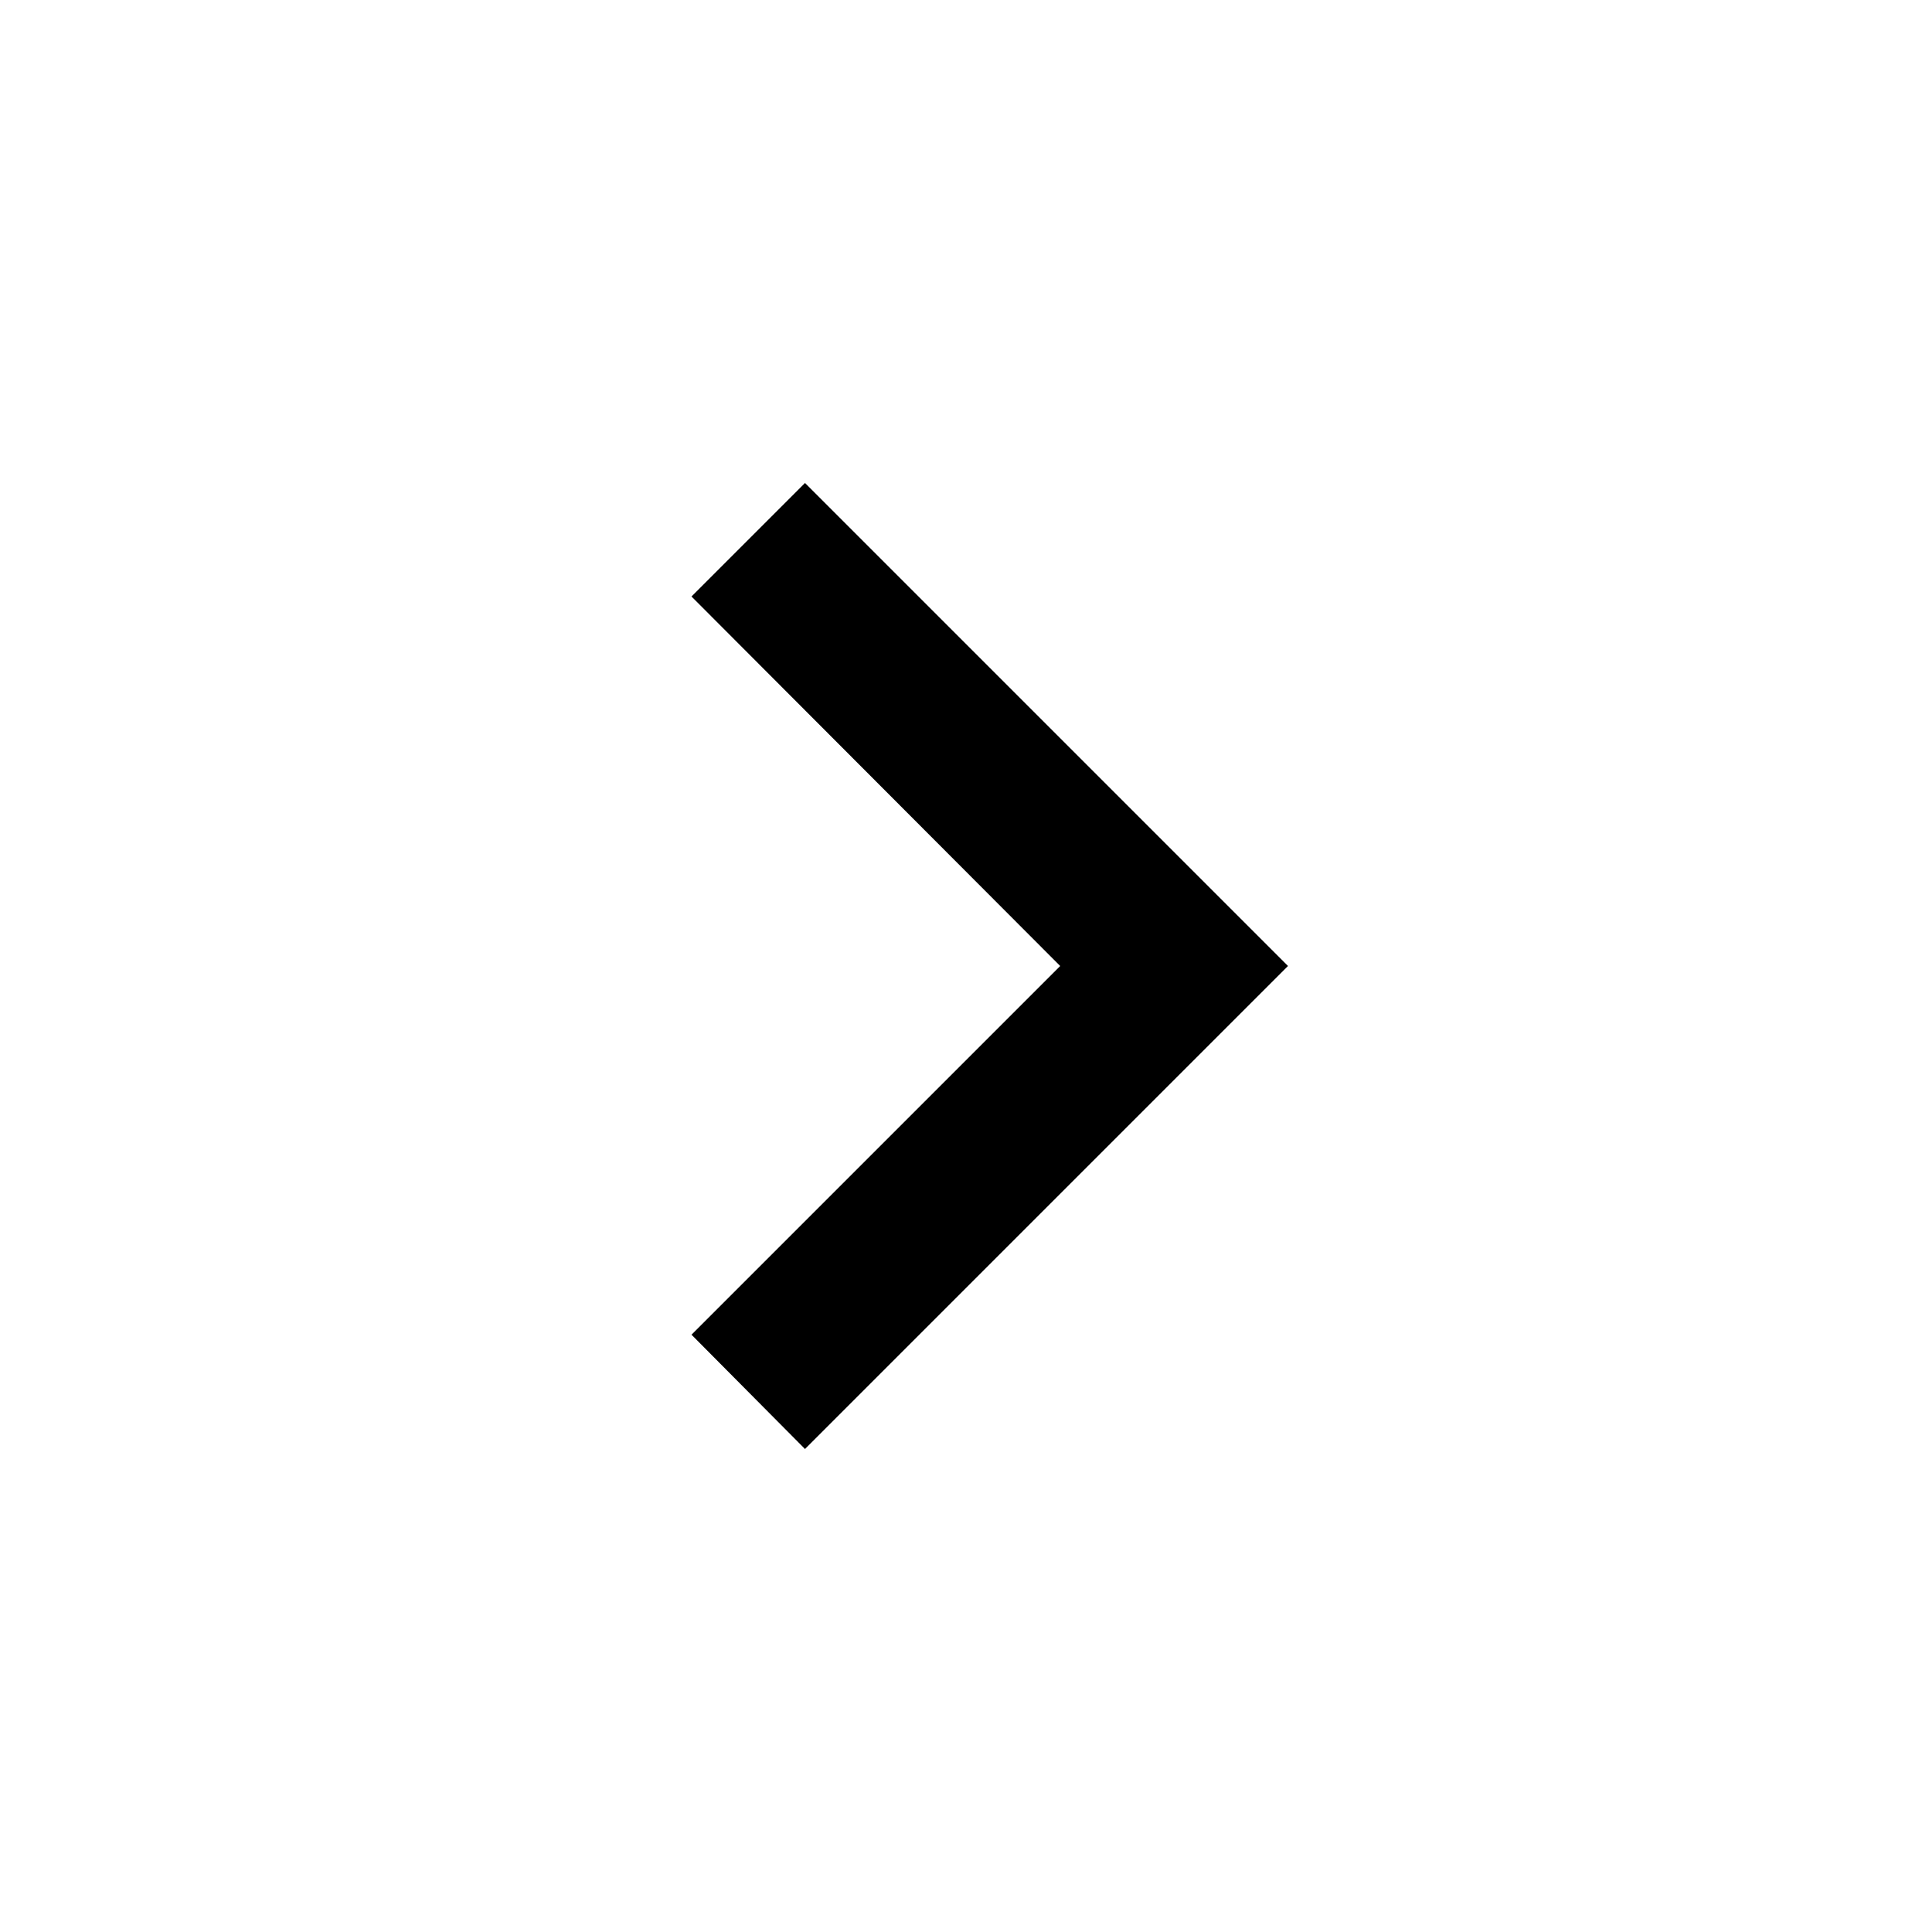
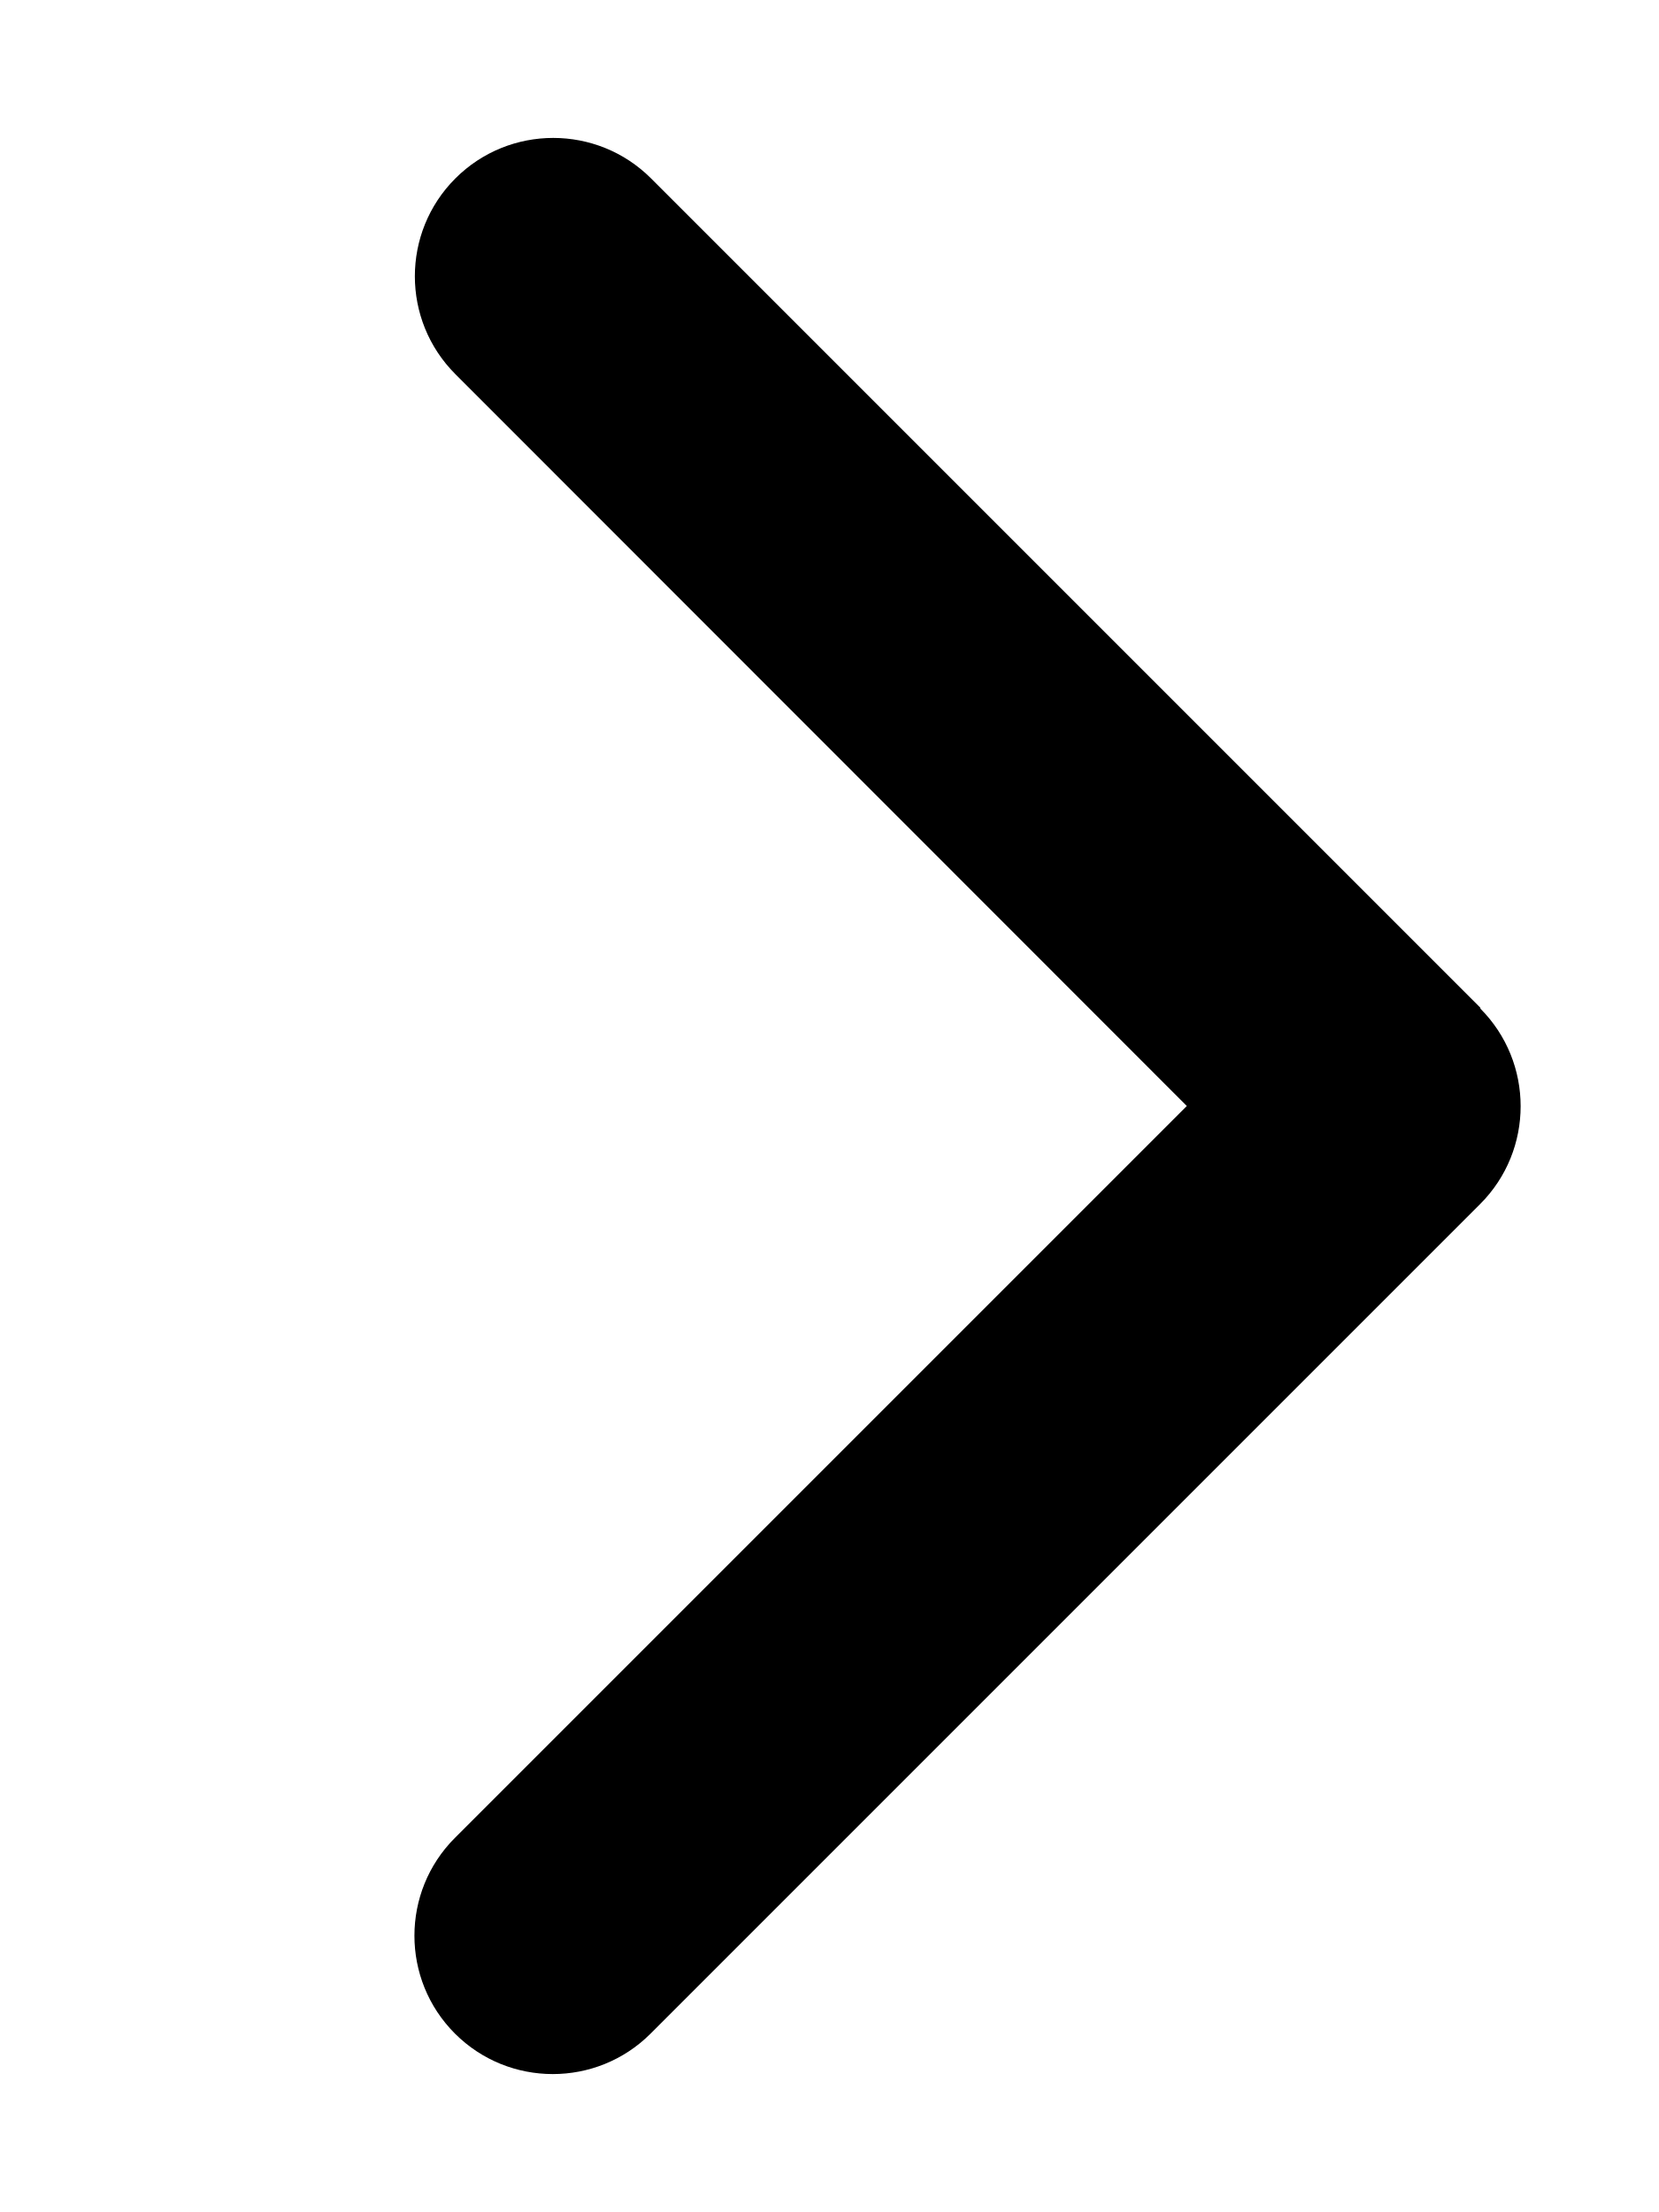
- <svg xmlns="http://www.w3.org/2000/svg" version="1.1" width="24" height="24" viewBox="0 0 24 24">
-   <path d="M8.59,16.58L13.17,12L8.59,7.41L10,6L16,12L10,18L8.59,16.58Z" />
+ <svg xmlns="http://www.w3.org/2000/svg" viewBox="0 0 384 512">
+   <path d="M342.6 233.4c12.5 12.5 12.5 32.8 0 45.3l-192 192c-12.5 12.5-32.8 12.5-45.3 0s-12.5-32.8 0-45.3L274.7 256 105.4 86.6c-12.5-12.5-12.5-32.8 0-45.3s32.8-12.5 45.3 0l192 192z" />
</svg>
